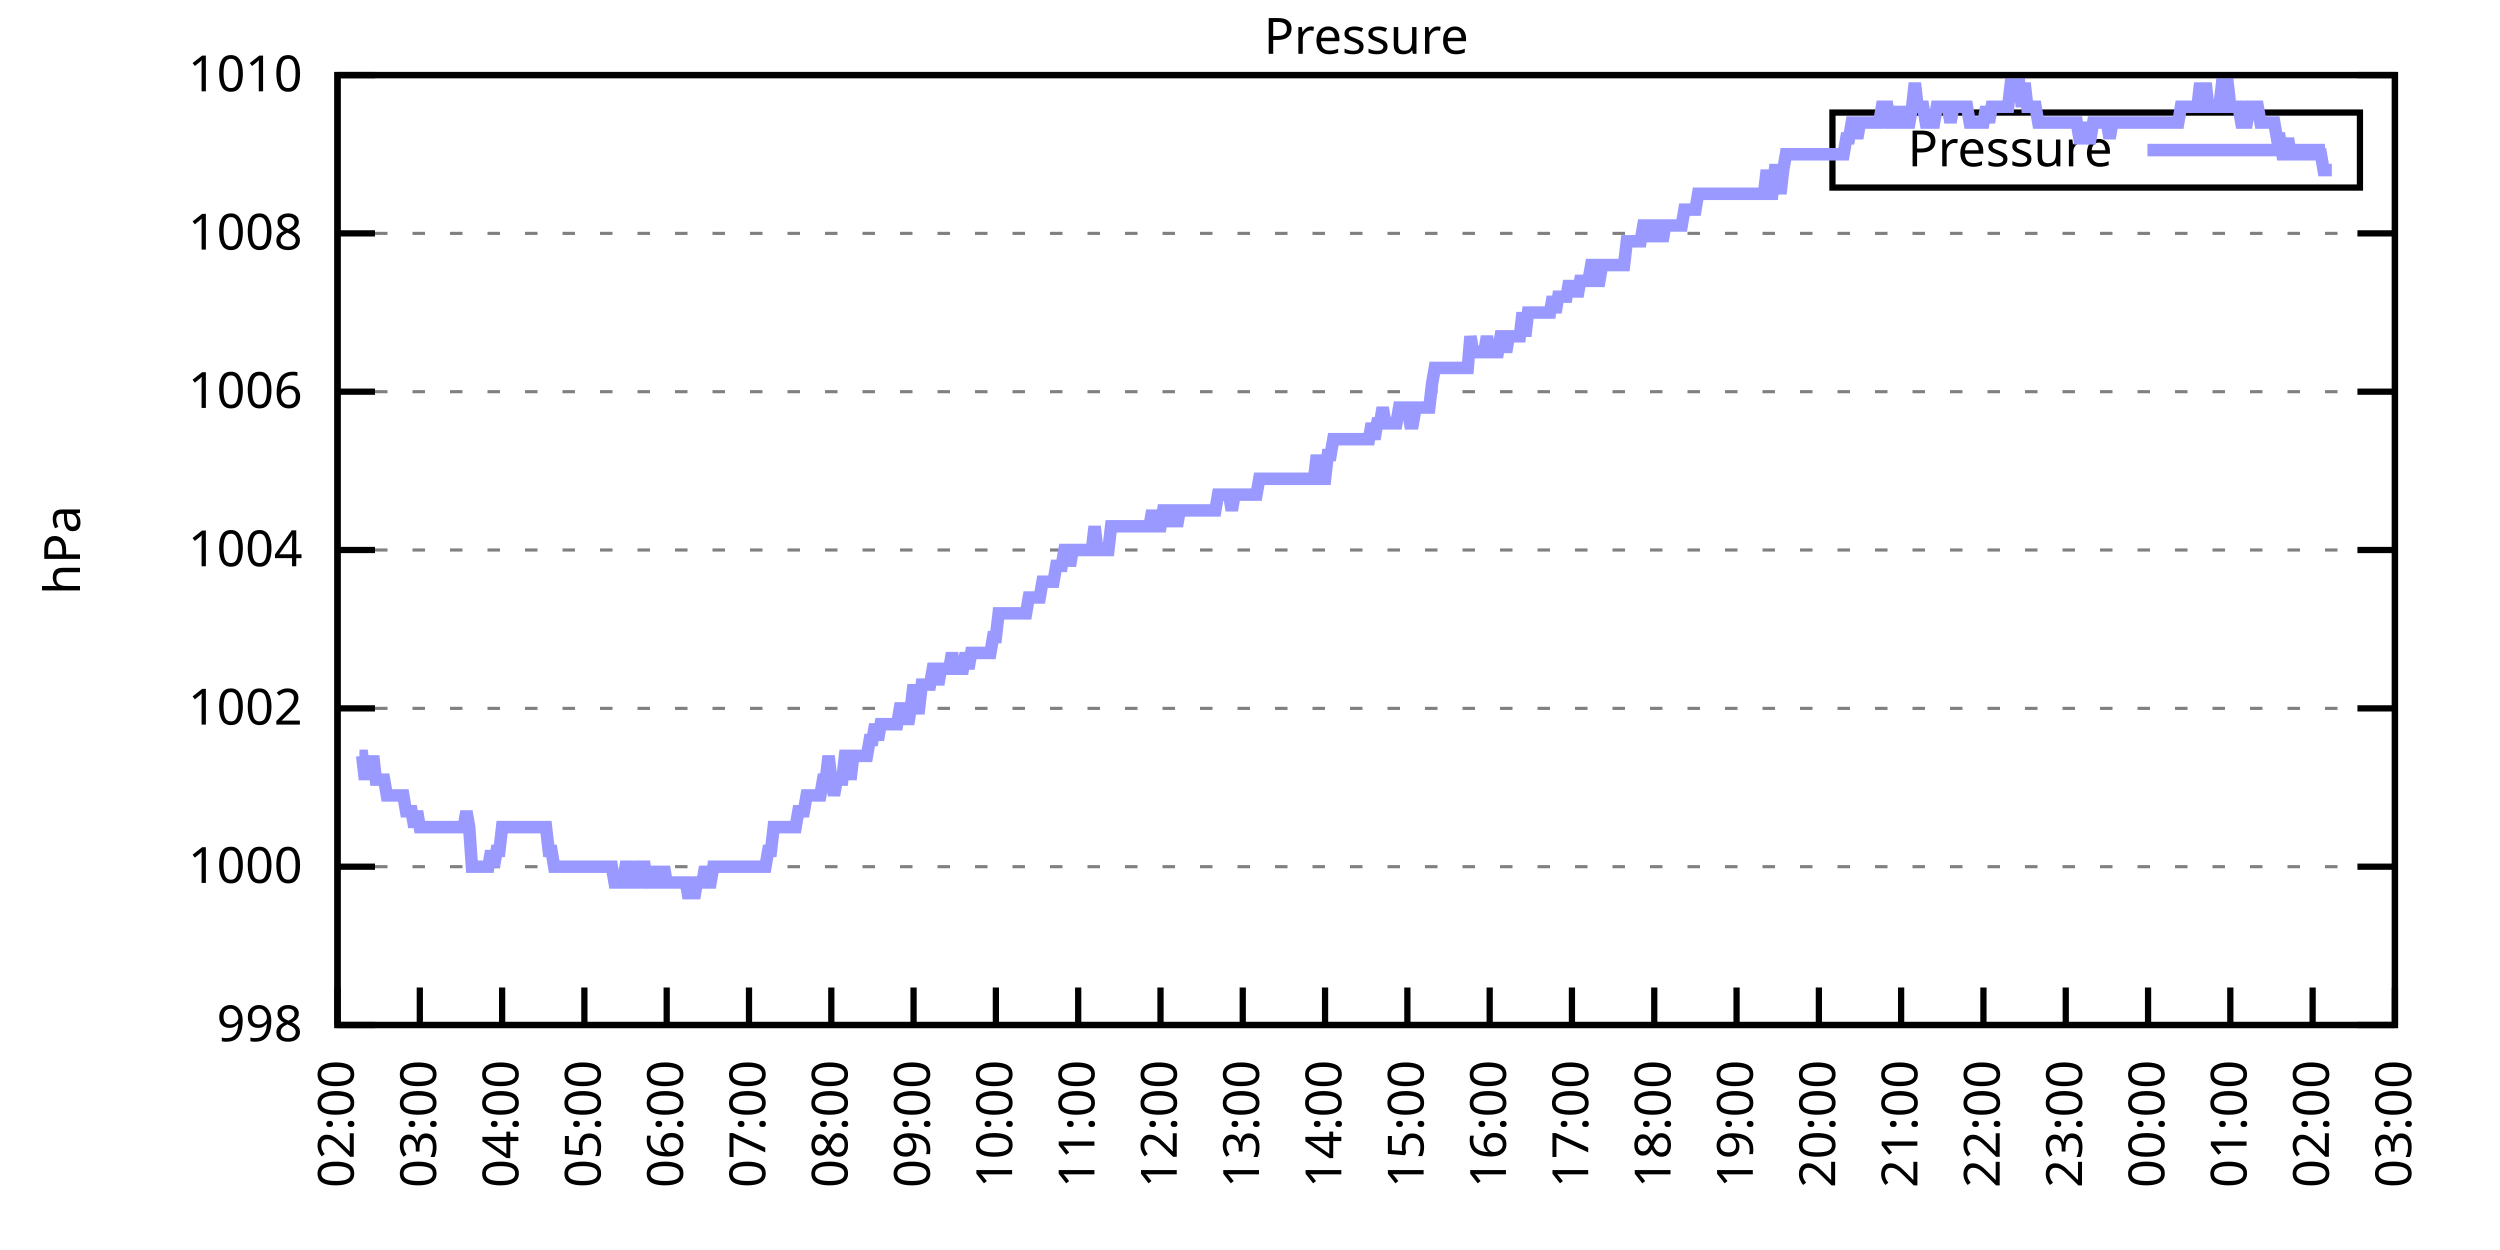
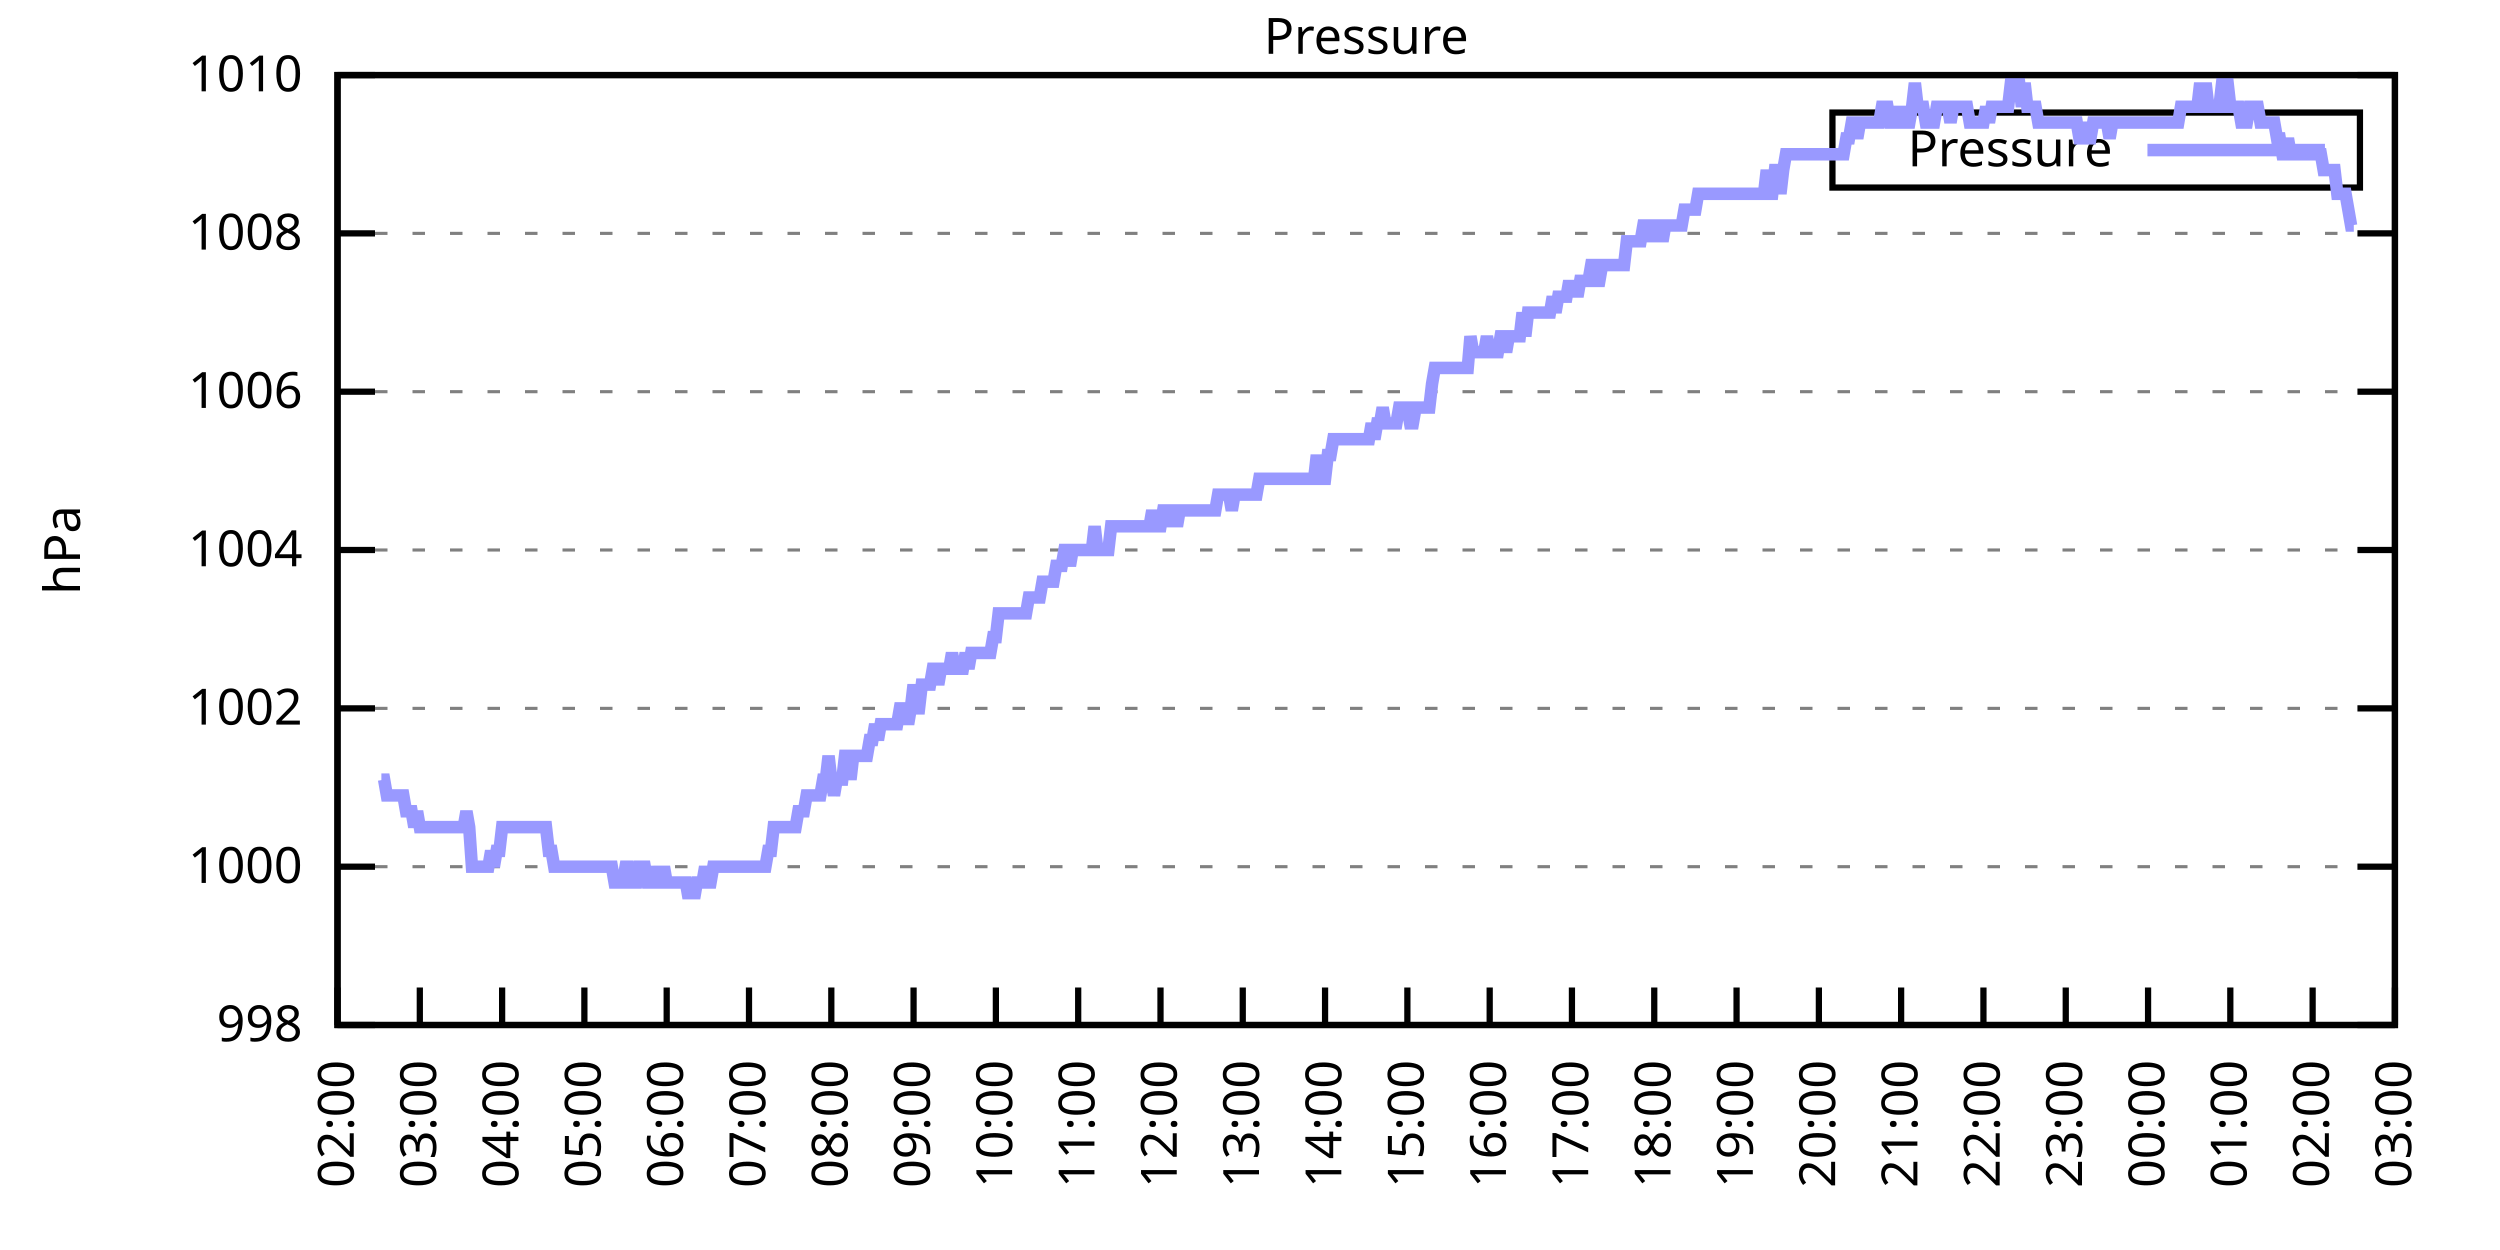
<svg xmlns="http://www.w3.org/2000/svg" xmlns:xlink="http://www.w3.org/1999/xlink" width="400" height="200" viewBox="0 0 400 200">
  <g id="gnuplot_canvas">
    <rect x="0" y="0" width="400" height="200" fill="none" />
    <defs>
      <circle id="gpDot" r="0.5" stroke-width="0.5" stroke="currentColor" />
      <path id="gpPt0" stroke-width="0.333" stroke="currentColor" d="M-1,0 h2 M0,-1 v2" />
      <path id="gpPt1" stroke-width="0.333" stroke="currentColor" d="M-1,-1 L1,1 M1,-1 L-1,1" />
      <path id="gpPt2" stroke-width="0.333" stroke="currentColor" d="M-1,0 L1,0 M0,-1 L0,1 M-1,-1 L1,1 M-1,1 L1,-1" />
      <rect id="gpPt3" stroke-width="0.333" stroke="currentColor" x="-1" y="-1" width="2" height="2" />
      <rect id="gpPt4" stroke-width="0.333" stroke="currentColor" fill="currentColor" x="-1" y="-1" width="2" height="2" />
      <circle id="gpPt5" stroke-width="0.333" stroke="currentColor" cx="0" cy="0" r="1" />
      <use xlink:href="#gpPt5" id="gpPt6" fill="currentColor" stroke="none" />
      <path id="gpPt7" stroke-width="0.333" stroke="currentColor" d="M0,-1.33 L-1.33,0.67 L1.33,0.67 z" />
      <use xlink:href="#gpPt7" id="gpPt8" fill="currentColor" stroke="none" />
      <use xlink:href="#gpPt7" id="gpPt9" stroke="currentColor" transform="rotate(180)" />
      <use xlink:href="#gpPt9" id="gpPt10" fill="currentColor" stroke="none" />
      <use xlink:href="#gpPt3" id="gpPt11" stroke="currentColor" transform="rotate(45)" />
      <use xlink:href="#gpPt11" id="gpPt12" fill="currentColor" stroke="none" />
      <path id="gpPt13" stroke-width="0.333" stroke="currentColor" d="M0,1.330 L1.265,0.411 L0.782,-1.067 L-0.782,-1.076 L-1.265,0.411 z" />
      <use xlink:href="#gpPt13" id="gpPt14" fill="currentColor" stroke="none" />
      <filter id="textbox" filterUnits="objectBoundingBox" x="0" y="0" height="1" width="1">
        <feFlood flood-color="white" flood-opacity="1" result="bgnd" />
        <feComposite in="SourceGraphic" in2="bgnd" operator="atop" />
      </filter>
      <filter id="greybox" filterUnits="objectBoundingBox" x="0" y="0" height="1" width="1">
        <feFlood flood-color="lightgrey" flood-opacity="1" result="grey" />
        <feComposite in="SourceGraphic" in2="grey" operator="atop" />
      </filter>
    </defs>
    <g fill="none" color="white" stroke="currentColor" stroke-width="1.00" stroke-linecap="butt" stroke-linejoin="miter">
</g>
    <g fill="none" color="black" stroke="currentColor" stroke-width="1.00" stroke-linecap="butt" stroke-linejoin="miter">
      <g stroke="none" shape-rendering="crispEdges">
        <polygon fill="rgb(255, 255, 255)" points="54.00,164.00 383.18,164.00 383.18,12.02 54.00,12.02 " />
      </g>
    </g>
    <g fill="none" color="black" stroke="currentColor" stroke-width="1.00" stroke-linecap="butt" stroke-linejoin="miter">
</g>
    <g fill="none" color="black" stroke="black" stroke-width="0.50" stroke-linecap="butt" stroke-linejoin="miter">
</g>
    <g fill="none" color="gray" stroke="currentColor" stroke-width="0.50" stroke-linecap="butt" stroke-linejoin="miter">
      <path stroke="gray" stroke-dasharray="2,4" class="gridline" d="M54.00,164.00 L383.19,164.00  " />
    </g>
    <g fill="none" color="gray" stroke="gray" stroke-width="1.00" stroke-linecap="butt" stroke-linejoin="miter">
</g>
    <g fill="none" color="black" stroke="currentColor" stroke-width="1.00" stroke-linecap="butt" stroke-linejoin="miter">
      <path stroke="black" d="M54.00,164.00 L60.00,164.00 M383.19,164.00 L377.19,164.00  " />
      <g transform="translate(48.40,166.60)" stroke="none" fill="black" font-family="Sans" font-size="8.00" text-anchor="end">
        <text>
          <tspan font-family="Sans"> 998</tspan>
        </text>
      </g>
    </g>
    <g fill="none" color="black" stroke="currentColor" stroke-width="1.00" stroke-linecap="butt" stroke-linejoin="miter">
</g>
    <g fill="none" color="black" stroke="black" stroke-width="0.50" stroke-linecap="butt" stroke-linejoin="miter">
</g>
    <g fill="none" color="gray" stroke="currentColor" stroke-width="0.50" stroke-linecap="butt" stroke-linejoin="miter">
      <path stroke="gray" stroke-dasharray="2,4" class="gridline" d="M54.00,138.67 L383.19,138.67  " />
    </g>
    <g fill="none" color="gray" stroke="gray" stroke-width="1.00" stroke-linecap="butt" stroke-linejoin="miter">
</g>
    <g fill="none" color="black" stroke="currentColor" stroke-width="1.00" stroke-linecap="butt" stroke-linejoin="miter">
      <path stroke="black" d="M54.00,138.67 L60.00,138.67 M383.19,138.67 L377.19,138.67  " />
      <g transform="translate(48.40,141.27)" stroke="none" fill="black" font-family="Sans" font-size="8.00" text-anchor="end">
        <text>
          <tspan font-family="Sans"> 1000</tspan>
        </text>
      </g>
    </g>
    <g fill="none" color="black" stroke="currentColor" stroke-width="1.00" stroke-linecap="butt" stroke-linejoin="miter">
</g>
    <g fill="none" color="black" stroke="black" stroke-width="0.50" stroke-linecap="butt" stroke-linejoin="miter">
</g>
    <g fill="none" color="gray" stroke="currentColor" stroke-width="0.50" stroke-linecap="butt" stroke-linejoin="miter">
      <path stroke="gray" stroke-dasharray="2,4" class="gridline" d="M54.00,113.34 L383.19,113.34  " />
    </g>
    <g fill="none" color="gray" stroke="gray" stroke-width="1.00" stroke-linecap="butt" stroke-linejoin="miter">
</g>
    <g fill="none" color="black" stroke="currentColor" stroke-width="1.00" stroke-linecap="butt" stroke-linejoin="miter">
      <path stroke="black" d="M54.00,113.34 L60.00,113.34 M383.19,113.34 L377.19,113.34  " />
      <g transform="translate(48.40,115.94)" stroke="none" fill="black" font-family="Sans" font-size="8.00" text-anchor="end">
        <text>
          <tspan font-family="Sans"> 1002</tspan>
        </text>
      </g>
    </g>
    <g fill="none" color="black" stroke="currentColor" stroke-width="1.00" stroke-linecap="butt" stroke-linejoin="miter">
</g>
    <g fill="none" color="black" stroke="black" stroke-width="0.50" stroke-linecap="butt" stroke-linejoin="miter">
</g>
    <g fill="none" color="gray" stroke="currentColor" stroke-width="0.50" stroke-linecap="butt" stroke-linejoin="miter">
      <path stroke="gray" stroke-dasharray="2,4" class="gridline" d="M54.00,88.00 L383.19,88.00  " />
    </g>
    <g fill="none" color="gray" stroke="gray" stroke-width="1.00" stroke-linecap="butt" stroke-linejoin="miter">
</g>
    <g fill="none" color="black" stroke="currentColor" stroke-width="1.00" stroke-linecap="butt" stroke-linejoin="miter">
      <path stroke="black" d="M54.00,88.00 L60.00,88.00 M383.19,88.00 L377.19,88.00  " />
      <g transform="translate(48.40,90.60)" stroke="none" fill="black" font-family="Sans" font-size="8.00" text-anchor="end">
        <text>
          <tspan font-family="Sans"> 1004</tspan>
        </text>
      </g>
    </g>
    <g fill="none" color="black" stroke="currentColor" stroke-width="1.00" stroke-linecap="butt" stroke-linejoin="miter">
</g>
    <g fill="none" color="black" stroke="black" stroke-width="0.50" stroke-linecap="butt" stroke-linejoin="miter">
</g>
    <g fill="none" color="gray" stroke="currentColor" stroke-width="0.50" stroke-linecap="butt" stroke-linejoin="miter">
      <path stroke="gray" stroke-dasharray="2,4" class="gridline" d="M54.00,62.67 L383.19,62.67  " />
    </g>
    <g fill="none" color="gray" stroke="gray" stroke-width="1.00" stroke-linecap="butt" stroke-linejoin="miter">
</g>
    <g fill="none" color="black" stroke="currentColor" stroke-width="1.00" stroke-linecap="butt" stroke-linejoin="miter">
      <path stroke="black" d="M54.00,62.67 L60.00,62.67 M383.19,62.67 L377.19,62.67  " />
      <g transform="translate(48.40,65.27)" stroke="none" fill="black" font-family="Sans" font-size="8.00" text-anchor="end">
        <text>
          <tspan font-family="Sans"> 1006</tspan>
        </text>
      </g>
    </g>
    <g fill="none" color="black" stroke="currentColor" stroke-width="1.00" stroke-linecap="butt" stroke-linejoin="miter">
</g>
    <g fill="none" color="black" stroke="black" stroke-width="0.50" stroke-linecap="butt" stroke-linejoin="miter">
</g>
    <g fill="none" color="gray" stroke="currentColor" stroke-width="0.50" stroke-linecap="butt" stroke-linejoin="miter">
      <path stroke="gray" stroke-dasharray="2,4" class="gridline" d="M54.00,37.34 L383.19,37.34  " />
    </g>
    <g fill="none" color="gray" stroke="gray" stroke-width="1.00" stroke-linecap="butt" stroke-linejoin="miter">
</g>
    <g fill="none" color="black" stroke="currentColor" stroke-width="1.00" stroke-linecap="butt" stroke-linejoin="miter">
      <path stroke="black" d="M54.00,37.34 L60.00,37.34 M383.19,37.34 L377.19,37.34  " />
      <g transform="translate(48.40,39.94)" stroke="none" fill="black" font-family="Sans" font-size="8.00" text-anchor="end">
        <text>
          <tspan font-family="Sans"> 1008</tspan>
        </text>
      </g>
    </g>
    <g fill="none" color="black" stroke="currentColor" stroke-width="1.00" stroke-linecap="butt" stroke-linejoin="miter">
</g>
    <g fill="none" color="black" stroke="black" stroke-width="0.50" stroke-linecap="butt" stroke-linejoin="miter">
</g>
    <g fill="none" color="gray" stroke="currentColor" stroke-width="0.50" stroke-linecap="butt" stroke-linejoin="miter">
      <path stroke="gray" stroke-dasharray="2,4" class="gridline" d="M54.00,12.01 L383.19,12.01  " />
    </g>
    <g fill="none" color="gray" stroke="gray" stroke-width="1.00" stroke-linecap="butt" stroke-linejoin="miter">
</g>
    <g fill="none" color="black" stroke="currentColor" stroke-width="1.00" stroke-linecap="butt" stroke-linejoin="miter">
      <path stroke="black" d="M54.00,12.01 L60.00,12.01 M383.19,12.01 L377.19,12.01  " />
      <g transform="translate(48.40,14.61)" stroke="none" fill="black" font-family="Sans" font-size="8.00" text-anchor="end">
        <text>
          <tspan font-family="Sans"> 1010</tspan>
        </text>
      </g>
    </g>
    <g fill="none" color="black" stroke="currentColor" stroke-width="1.00" stroke-linecap="butt" stroke-linejoin="miter">
      <path stroke="black" d="M54.00,164.00 L54.00,158.00  " />
      <g transform="translate(56.60,169.60) rotate(270.00)" stroke="none" fill="black" font-family="Sans" font-size="8.00" text-anchor="end">
        <text>
          <tspan font-family="Sans">02:00</tspan>
        </text>
      </g>
    </g>
    <g fill="none" color="black" stroke="currentColor" stroke-width="1.00" stroke-linecap="butt" stroke-linejoin="miter">
      <path stroke="black" d="M67.17,164.00 L67.17,158.00  " />
      <g transform="translate(69.77,169.60) rotate(270.00)" stroke="none" fill="black" font-family="Sans" font-size="8.00" text-anchor="end">
        <text>
          <tspan font-family="Sans">03:00</tspan>
        </text>
      </g>
    </g>
    <g fill="none" color="black" stroke="currentColor" stroke-width="1.00" stroke-linecap="butt" stroke-linejoin="miter">
      <path stroke="black" d="M80.34,164.00 L80.34,158.00  " />
      <g transform="translate(82.94,169.60) rotate(270.00)" stroke="none" fill="black" font-family="Sans" font-size="8.00" text-anchor="end">
        <text>
          <tspan font-family="Sans">04:00</tspan>
        </text>
      </g>
    </g>
    <g fill="none" color="black" stroke="currentColor" stroke-width="1.00" stroke-linecap="butt" stroke-linejoin="miter">
      <path stroke="black" d="M93.50,164.00 L93.50,158.00  " />
      <g transform="translate(96.10,169.60) rotate(270.00)" stroke="none" fill="black" font-family="Sans" font-size="8.00" text-anchor="end">
        <text>
          <tspan font-family="Sans">05:00</tspan>
        </text>
      </g>
    </g>
    <g fill="none" color="black" stroke="currentColor" stroke-width="1.00" stroke-linecap="butt" stroke-linejoin="miter">
      <path stroke="black" d="M106.67,164.00 L106.67,158.00  " />
      <g transform="translate(109.27,169.60) rotate(270.00)" stroke="none" fill="black" font-family="Sans" font-size="8.00" text-anchor="end">
        <text>
          <tspan font-family="Sans">06:00</tspan>
        </text>
      </g>
    </g>
    <g fill="none" color="black" stroke="currentColor" stroke-width="1.00" stroke-linecap="butt" stroke-linejoin="miter">
      <path stroke="black" d="M119.84,164.00 L119.84,158.00  " />
      <g transform="translate(122.44,169.60) rotate(270.00)" stroke="none" fill="black" font-family="Sans" font-size="8.00" text-anchor="end">
        <text>
          <tspan font-family="Sans">07:00</tspan>
        </text>
      </g>
    </g>
    <g fill="none" color="black" stroke="currentColor" stroke-width="1.00" stroke-linecap="butt" stroke-linejoin="miter">
      <path stroke="black" d="M133.01,164.00 L133.01,158.00  " />
      <g transform="translate(135.61,169.60) rotate(270.00)" stroke="none" fill="black" font-family="Sans" font-size="8.00" text-anchor="end">
        <text>
          <tspan font-family="Sans">08:00</tspan>
        </text>
      </g>
    </g>
    <g fill="none" color="black" stroke="currentColor" stroke-width="1.00" stroke-linecap="butt" stroke-linejoin="miter">
      <path stroke="black" d="M146.17,164.00 L146.17,158.00  " />
      <g transform="translate(148.77,169.60) rotate(270.00)" stroke="none" fill="black" font-family="Sans" font-size="8.00" text-anchor="end">
        <text>
          <tspan font-family="Sans">09:00</tspan>
        </text>
      </g>
    </g>
    <g fill="none" color="black" stroke="currentColor" stroke-width="1.00" stroke-linecap="butt" stroke-linejoin="miter">
      <path stroke="black" d="M159.34,164.00 L159.34,158.00  " />
      <g transform="translate(161.94,169.60) rotate(270.00)" stroke="none" fill="black" font-family="Sans" font-size="8.00" text-anchor="end">
        <text>
          <tspan font-family="Sans">10:00</tspan>
        </text>
      </g>
    </g>
    <g fill="none" color="black" stroke="currentColor" stroke-width="1.00" stroke-linecap="butt" stroke-linejoin="miter">
      <path stroke="black" d="M172.51,164.00 L172.51,158.00  " />
      <g transform="translate(175.11,169.60) rotate(270.00)" stroke="none" fill="black" font-family="Sans" font-size="8.00" text-anchor="end">
        <text>
          <tspan font-family="Sans">11:00</tspan>
        </text>
      </g>
    </g>
    <g fill="none" color="black" stroke="currentColor" stroke-width="1.00" stroke-linecap="butt" stroke-linejoin="miter">
      <path stroke="black" d="M185.68,164.00 L185.68,158.00  " />
      <g transform="translate(188.28,169.60) rotate(270.00)" stroke="none" fill="black" font-family="Sans" font-size="8.00" text-anchor="end">
        <text>
          <tspan font-family="Sans">12:00</tspan>
        </text>
      </g>
    </g>
    <g fill="none" color="black" stroke="currentColor" stroke-width="1.00" stroke-linecap="butt" stroke-linejoin="miter">
      <path stroke="black" d="M198.84,164.00 L198.84,158.00  " />
      <g transform="translate(201.44,169.60) rotate(270.00)" stroke="none" fill="black" font-family="Sans" font-size="8.00" text-anchor="end">
        <text>
          <tspan font-family="Sans">13:00</tspan>
        </text>
      </g>
    </g>
    <g fill="none" color="black" stroke="currentColor" stroke-width="1.00" stroke-linecap="butt" stroke-linejoin="miter">
      <path stroke="black" d="M212.01,164.00 L212.01,158.00  " />
      <g transform="translate(214.61,169.60) rotate(270.00)" stroke="none" fill="black" font-family="Sans" font-size="8.00" text-anchor="end">
        <text>
          <tspan font-family="Sans">14:00</tspan>
        </text>
      </g>
    </g>
    <g fill="none" color="black" stroke="currentColor" stroke-width="1.00" stroke-linecap="butt" stroke-linejoin="miter">
      <path stroke="black" d="M225.18,164.00 L225.18,158.00  " />
      <g transform="translate(227.78,169.60) rotate(270.00)" stroke="none" fill="black" font-family="Sans" font-size="8.00" text-anchor="end">
        <text>
          <tspan font-family="Sans">15:00</tspan>
        </text>
      </g>
    </g>
    <g fill="none" color="black" stroke="currentColor" stroke-width="1.00" stroke-linecap="butt" stroke-linejoin="miter">
      <path stroke="black" d="M238.35,164.00 L238.35,158.00  " />
      <g transform="translate(240.95,169.60) rotate(270.00)" stroke="none" fill="black" font-family="Sans" font-size="8.00" text-anchor="end">
        <text>
          <tspan font-family="Sans">16:00</tspan>
        </text>
      </g>
    </g>
    <g fill="none" color="black" stroke="currentColor" stroke-width="1.00" stroke-linecap="butt" stroke-linejoin="miter">
      <path stroke="black" d="M251.51,164.00 L251.51,158.00  " />
      <g transform="translate(254.11,169.60) rotate(270.00)" stroke="none" fill="black" font-family="Sans" font-size="8.00" text-anchor="end">
        <text>
          <tspan font-family="Sans">17:00</tspan>
        </text>
      </g>
    </g>
    <g fill="none" color="black" stroke="currentColor" stroke-width="1.00" stroke-linecap="butt" stroke-linejoin="miter">
      <path stroke="black" d="M264.68,164.00 L264.68,158.00  " />
      <g transform="translate(267.28,169.60) rotate(270.00)" stroke="none" fill="black" font-family="Sans" font-size="8.00" text-anchor="end">
        <text>
          <tspan font-family="Sans">18:00</tspan>
        </text>
      </g>
    </g>
    <g fill="none" color="black" stroke="currentColor" stroke-width="1.00" stroke-linecap="butt" stroke-linejoin="miter">
      <path stroke="black" d="M277.85,164.00 L277.85,158.00  " />
      <g transform="translate(280.45,169.60) rotate(270.00)" stroke="none" fill="black" font-family="Sans" font-size="8.00" text-anchor="end">
        <text>
          <tspan font-family="Sans">19:00</tspan>
        </text>
      </g>
    </g>
    <g fill="none" color="black" stroke="currentColor" stroke-width="1.00" stroke-linecap="butt" stroke-linejoin="miter">
      <path stroke="black" d="M291.02,164.00 L291.02,158.00  " />
      <g transform="translate(293.62,169.60) rotate(270.00)" stroke="none" fill="black" font-family="Sans" font-size="8.00" text-anchor="end">
        <text>
          <tspan font-family="Sans">20:00</tspan>
        </text>
      </g>
    </g>
    <g fill="none" color="black" stroke="currentColor" stroke-width="1.00" stroke-linecap="butt" stroke-linejoin="miter">
      <path stroke="black" d="M304.18,164.00 L304.18,158.00  " />
      <g transform="translate(306.78,169.60) rotate(270.00)" stroke="none" fill="black" font-family="Sans" font-size="8.00" text-anchor="end">
        <text>
          <tspan font-family="Sans">21:00</tspan>
        </text>
      </g>
    </g>
    <g fill="none" color="black" stroke="currentColor" stroke-width="1.00" stroke-linecap="butt" stroke-linejoin="miter">
      <path stroke="black" d="M317.35,164.00 L317.35,158.00  " />
      <g transform="translate(319.95,169.60) rotate(270.00)" stroke="none" fill="black" font-family="Sans" font-size="8.00" text-anchor="end">
        <text>
          <tspan font-family="Sans">22:00</tspan>
        </text>
      </g>
    </g>
    <g fill="none" color="black" stroke="currentColor" stroke-width="1.00" stroke-linecap="butt" stroke-linejoin="miter">
      <path stroke="black" d="M330.52,164.00 L330.52,158.00  " />
      <g transform="translate(333.12,169.60) rotate(270.00)" stroke="none" fill="black" font-family="Sans" font-size="8.00" text-anchor="end">
        <text>
          <tspan font-family="Sans">23:00</tspan>
        </text>
      </g>
    </g>
    <g fill="none" color="black" stroke="currentColor" stroke-width="1.00" stroke-linecap="butt" stroke-linejoin="miter">
      <path stroke="black" d="M343.69,164.00 L343.69,158.00  " />
      <g transform="translate(346.29,169.60) rotate(270.00)" stroke="none" fill="black" font-family="Sans" font-size="8.00" text-anchor="end">
        <text>
          <tspan font-family="Sans">00:00</tspan>
        </text>
      </g>
    </g>
    <g fill="none" color="black" stroke="currentColor" stroke-width="1.00" stroke-linecap="butt" stroke-linejoin="miter">
      <path stroke="black" d="M356.85,164.00 L356.85,158.00  " />
      <g transform="translate(359.45,169.60) rotate(270.00)" stroke="none" fill="black" font-family="Sans" font-size="8.00" text-anchor="end">
        <text>
          <tspan font-family="Sans">01:00</tspan>
        </text>
      </g>
    </g>
    <g fill="none" color="black" stroke="currentColor" stroke-width="1.00" stroke-linecap="butt" stroke-linejoin="miter">
      <path stroke="black" d="M370.02,164.00 L370.02,158.00  " />
      <g transform="translate(372.62,169.60) rotate(270.00)" stroke="none" fill="black" font-family="Sans" font-size="8.00" text-anchor="end">
        <text>
          <tspan font-family="Sans">02:00</tspan>
        </text>
      </g>
    </g>
    <g fill="none" color="black" stroke="currentColor" stroke-width="1.00" stroke-linecap="butt" stroke-linejoin="miter">
      <path stroke="black" d="M383.19,164.00 L383.19,158.00  " />
      <g transform="translate(385.79,169.60) rotate(270.00)" stroke="none" fill="black" font-family="Sans" font-size="8.00" text-anchor="end">
        <text>
          <tspan font-family="Sans">03:00</tspan>
        </text>
      </g>
    </g>
    <g fill="none" color="black" stroke="currentColor" stroke-width="1.00" stroke-linecap="butt" stroke-linejoin="miter">
</g>
    <g fill="none" color="black" stroke="currentColor" stroke-width="1.00" stroke-linecap="butt" stroke-linejoin="miter">
      <path stroke="black" d="M54.00,12.01 L54.00,164.00 L383.19,164.00 L383.19,12.01 L54.00,12.01 Z  " />
    </g>
    <g fill="none" color="black" stroke="currentColor" stroke-width="1.00" stroke-linecap="butt" stroke-linejoin="miter">
</g>
    <g fill="none" color="black" stroke="currentColor" stroke-width="1.00" stroke-linecap="butt" stroke-linejoin="miter">
      <path stroke="black" d="M293.19,30.01 L293.19,18.01 L377.59,18.01 L377.59,30.01 L293.19,30.01 Z  " />
    </g>
    <g id="Pressure_plot_1">
      <g fill="none" color="white" stroke="black" stroke-width="2.00" stroke-linecap="butt" stroke-linejoin="miter">
</g>
      <g fill="none" color="black" stroke="currentColor" stroke-width="2.00" stroke-linecap="butt" stroke-linejoin="miter">
        <g transform="translate(337.99,26.61)" stroke="none" fill="black" font-family="Sans" font-size="8.00" text-anchor="end">
          <text>
            <tspan font-family="Sans">Pressure</tspan>
          </text>
        </g>
      </g>
      <g fill="none" color="black" stroke="currentColor" stroke-width="2.00" stroke-linecap="butt" stroke-linejoin="miter">
-         <path stroke="rgb(153, 153, 255)" d="M343.59,24.01 L371.99,24.01 M57.51,120.94 L57.95,120.94 L58.39,124.74 L58.83,120.94 L59.27,124.74 L59.71,120.94   L60.14,124.74 L60.58,124.74 L61.02,124.74 L61.46,124.74 L61.90,127.27 L62.34,127.27 L62.78,127.27 L63.22,127.27   L63.66,127.27 L64.10,127.27 L64.53,127.27 L64.97,129.80 L65.41,129.80 L65.85,129.80 L66.29,132.34 L66.73,129.80   L67.17,132.34 L67.61,132.34 L68.05,132.34 L68.48,132.34 L68.92,132.34 L69.36,132.34 L69.80,132.34 L70.24,132.34   L70.68,132.34 L71.12,132.34 L71.56,132.34 L72.00,132.34 L72.43,132.34 L72.87,132.34 L73.31,132.34 L73.75,132.34   L74.19,132.34 L74.63,129.80 L75.07,132.34 L75.51,138.67 L75.95,138.67 L76.38,138.67 L76.82,138.67 L77.26,138.67   L77.70,138.67 L78.14,138.67 L78.58,136.14 L79.02,138.67 L79.46,136.14 L79.90,136.14 L80.34,132.34 L80.77,132.34   L81.21,132.34 L81.65,132.34 L82.09,132.34 L82.53,132.34 L82.97,132.34 L83.41,132.34 L83.85,132.34 L84.29,132.34   L84.72,132.34 L85.16,132.34 L85.60,132.34 L86.04,132.34 L86.48,132.34 L86.92,132.34 L87.36,132.34 L87.80,136.14   L88.24,136.14 L88.67,138.67 L89.11,138.67 L89.55,138.67 L89.99,138.67 L90.43,138.67 L90.87,138.67 L91.31,138.67   L91.75,138.67 L92.19,138.67 L92.62,138.67 L93.06,138.67 L93.50,138.67 L93.94,138.67 L94.38,138.67 L94.82,138.67   L95.26,138.67 L95.70,138.67 L96.14,138.67 L96.58,138.67 L97.01,138.67 L97.45,138.67 L97.89,138.67 L98.33,141.20   L98.77,141.20 L99.21,141.20 L99.65,141.20 L100.09,138.67 L100.53,138.67 L100.96,141.20 L101.40,141.20 L101.84,141.20   L102.28,138.67 L102.72,138.67 L103.16,138.67 L103.60,141.20 L104.04,141.20 L104.48,141.20 L104.91,138.67 L105.35,141.20   L105.79,141.20 L106.23,138.67 L106.67,141.20 L107.11,141.20 L107.55,141.20 L107.99,141.20 L108.43,141.20 L108.87,141.20   L109.30,141.20 L109.74,141.20 L110.18,143.73 L110.62,141.20 L111.06,143.73 L111.50,141.20 L111.94,141.20 L112.38,141.20   L112.82,138.67 L113.25,141.20 L113.69,141.20 L114.13,138.67 L114.57,138.67 L115.01,138.67 L115.45,138.67 L115.89,138.67   L116.33,138.67 L116.77,138.67 L117.20,138.67 L117.64,138.67 L118.08,138.67 L118.52,138.67 L118.96,138.67 L119.40,138.67   L119.84,138.67 L120.28,138.67 L120.72,138.67 L121.15,138.67 L121.59,138.67 L122.03,138.67 L122.47,138.67 L122.91,136.14   L123.35,136.14 L123.79,132.34 L124.23,132.34 L124.67,132.34 L125.11,132.34 L125.54,132.34 L125.98,132.34 L126.42,132.34   L126.86,132.34 L127.30,132.34 L127.74,129.80 L128.18,129.80 L128.62,129.80 L129.06,127.27 L129.49,127.27 L129.93,127.27   L130.37,127.27 L130.81,127.27 L131.25,127.27 L131.69,124.74 L132.13,124.74 L132.57,120.94 L133.01,124.74 L133.44,127.27   L133.88,124.74 L134.32,124.74 L134.76,124.74 L135.20,120.94 L135.64,120.94 L136.08,124.74 L136.52,120.94 L136.96,120.94   L137.39,120.94 L137.83,120.94 L138.27,120.94 L138.71,120.94 L139.15,118.40 L139.59,118.40 L140.03,115.87 L140.47,118.40   L140.91,115.87 L141.35,115.87 L141.78,115.87 L142.22,115.87 L142.66,115.87 L143.10,115.87 L143.54,115.87 L143.98,113.34   L144.42,113.34 L144.86,113.34 L145.30,115.87 L145.73,113.34 L146.17,109.54 L146.61,113.34 L147.05,113.34 L147.49,109.54   L147.93,109.54 L148.37,109.54 L148.81,109.54 L149.25,107.00 L149.68,107.00 L150.12,109.54 L150.56,107.00 L151.00,107.00   L151.44,107.00 L151.88,107.00 L152.32,104.47 L152.76,107.00 L153.20,107.00 L153.63,107.00 L154.07,107.00 L154.51,104.47   L154.95,107.00 L155.39,104.47 L155.83,104.47 L156.27,104.47 L156.71,104.47 L157.15,104.47 L157.59,104.47 L158.02,104.47   L158.46,104.47 L158.90,101.94 L159.34,101.94 L159.78,98.14 L160.22,98.14 L160.66,98.14 L161.10,98.14 L161.54,98.14   L161.97,98.14 L162.41,98.14 L162.85,98.14 L163.29,98.14 L163.73,98.14 L164.17,98.14 L164.61,95.60 L165.05,95.60   L165.49,95.60 L165.92,95.60 L166.36,95.60 L166.80,93.07 L167.24,93.07 L167.68,93.07 L168.12,93.07 L168.56,93.07   L169.00,90.54 L169.44,90.54 L169.87,90.54 L170.31,88.00 L170.75,88.00 L171.19,90.54 L171.63,88.00 L172.07,88.00   L172.51,88.00 L172.95,88.00 L173.39,88.00 L173.83,88.00 L174.26,88.00 L174.70,88.00 L175.14,84.21 L175.58,88.00   L176.02,88.00 L176.46,88.00 L176.90,88.00 L177.34,88.00 L177.78,84.21 L178.21,84.21 L178.65,84.21 L179.09,84.21   L179.53,84.21 L179.97,84.21 L180.41,84.21 L180.85,84.21 L181.29,84.21 L181.73,84.21 L182.16,84.21 L182.60,84.21   L183.04,84.21 L183.48,84.21 L183.92,84.21 L184.36,81.67 L184.80,84.21 L185.24,84.21 L185.68,84.21 L186.11,81.67   L186.55,81.67 L186.99,84.21 L187.43,81.67 L187.87,81.67 L188.31,84.21 L188.75,81.67 L189.19,81.67 L189.63,81.67   L190.07,81.67 L190.50,81.67 L190.94,81.67 L191.38,81.67 L191.82,81.67 L192.26,81.67 L192.70,81.67 L193.14,81.67   L193.58,81.67 L194.02,81.67 L194.45,81.67 L194.89,79.14 L195.33,79.14 L195.77,79.14 L196.21,79.14 L196.65,79.14   L197.09,81.67 L197.53,79.14 L197.97,79.14 L198.40,79.14 L198.84,79.14 L199.28,79.14 L199.72,79.14 L200.16,79.14   L200.60,79.14 L201.04,79.14 L201.48,76.61 L201.92,76.61 L202.35,76.61 L202.79,76.61 L203.23,76.61 L203.67,76.61   L204.11,76.61 L204.55,76.61 L204.99,76.61 L205.43,76.61 L205.87,76.61 L206.31,76.61 L206.74,76.61 L207.18,76.61   L207.62,76.61 L208.06,76.61 L208.50,76.61 L208.94,76.61 L209.38,76.61 L209.82,76.61 L210.26,76.61 L210.69,72.81   L211.13,76.61 L211.57,76.61 L212.01,76.61 L212.45,72.81 L212.89,72.81 L213.33,70.27 L213.77,70.27 L214.21,70.27   L214.64,70.27 L215.08,70.27 L215.52,70.27 L215.96,70.27 L216.40,70.27 L216.84,70.27 L217.28,70.27 L217.72,70.27   L218.16,70.27 L218.60,70.27 L219.03,70.27 L219.47,67.74 L219.91,70.27 L220.35,67.74 L220.79,67.74 L221.23,65.21   L221.67,67.74 L222.11,67.74 L222.55,67.74 L222.98,67.74 L223.42,67.74 L223.86,65.21 L224.30,65.21 L224.74,65.21   L225.18,65.21 L225.62,67.74 L226.06,67.74 L226.50,65.21 L226.93,65.21 L227.37,65.21 L227.81,65.21 L228.25,65.21   L228.69,65.21 L229.13,61.41 L229.57,58.87 L230.01,58.87 L230.45,58.87 L230.88,58.87 L231.32,58.87 L231.76,58.87   L232.20,58.87 L232.64,58.87 L233.08,58.87 L233.52,58.87 L233.96,58.87 L234.40,58.87 L234.84,58.87 L235.27,53.81   L235.71,56.34 L236.15,56.34 L236.59,56.34 L237.03,56.34 L237.47,56.34 L237.91,53.81 L238.35,56.34 L238.79,56.34   L239.22,56.34 L239.66,56.34 L240.10,53.81 L240.54,53.81 L240.98,56.34 L241.42,53.81 L241.86,53.81 L242.30,53.81   L242.74,53.81 L243.17,53.81 L243.61,50.01 L244.05,53.81 L244.49,50.01 L244.93,50.01 L245.37,50.01 L245.81,50.01   L246.25,50.01 L246.69,50.01 L247.12,50.01 L247.56,50.01 L248.00,50.01 L248.44,47.47 L248.88,50.01 L249.32,47.47   L249.76,47.47 L250.20,47.47 L250.64,47.47 L251.08,44.94 L251.51,47.47 L251.95,44.94 L252.39,47.47 L252.83,44.94   L253.27,44.94 L253.71,44.94 L254.15,44.94 L254.59,42.41 L255.03,42.41 L255.46,44.94 L255.90,44.94 L256.34,42.41   L256.78,42.41 L257.22,42.41 L257.66,42.41 L258.10,42.41 L258.54,42.41 L258.98,42.41 L259.41,42.41 L259.85,42.41   L260.29,38.61 L260.73,38.61 L261.17,38.61 L261.61,38.61 L262.05,38.61 L262.49,38.61 L262.93,36.08 L263.36,36.08   L263.80,36.08 L264.24,38.61 L264.68,36.08 L265.12,36.08 L265.56,36.08 L266.00,38.61 L266.44,36.08 L266.88,36.08   L267.32,36.08 L267.75,36.08 L268.19,36.08 L268.63,36.08 L269.07,36.08 L269.51,33.54 L269.95,33.54 L270.39,33.54   L270.83,33.54 L271.27,33.54 L271.70,31.01 L272.14,31.01 L272.58,31.01 L273.02,31.01 L273.46,31.01 L273.90,31.01   L274.34,31.01 L274.78,31.01 L275.22,31.01 L275.65,31.01 L276.09,31.01 L276.53,31.01 L276.97,31.01 L277.41,31.01   L277.85,31.01 L278.29,31.01 L278.73,31.01 L279.17,31.01 L279.60,31.01 L280.04,31.01 L280.48,31.01 L280.92,31.01   L281.36,31.01 L281.80,31.01 L282.24,31.01 L282.68,27.21 L283.12,31.01 L283.56,31.01 L283.99,27.21 L284.43,27.21   L284.87,31.01 L285.31,27.21 L285.75,24.68 L286.19,24.68 L286.63,24.68 L287.07,24.68 L287.51,24.68 L287.94,24.68   L288.38,24.68 L288.82,24.68 L289.26,24.68 L289.70,24.68 L290.14,24.68 L290.58,24.68 L291.02,24.68 L291.46,24.68   L291.89,24.68 L292.33,24.68 L292.77,24.68 L293.21,24.68 L293.65,24.68 L294.09,24.68 L294.53,24.68 L294.97,24.68   L295.41,22.14 L295.84,22.14 L296.28,19.61 L296.72,19.61 L297.16,22.14 L297.60,19.61 L298.04,19.61 L298.48,19.61   L298.92,19.61 L299.36,19.61 L299.80,19.61 L300.23,19.61 L300.67,19.61 L301.11,17.08 L301.55,17.08 L301.99,17.08   L302.43,19.61 L302.87,19.61 L303.31,17.08 L303.75,19.61 L304.18,19.61 L304.62,17.08 L305.06,19.61 L305.50,19.61   L305.94,17.08 L306.38,13.28 L306.82,17.08 L307.26,17.08 L307.70,17.08 L308.13,19.61 L308.57,19.61 L309.01,19.61   L309.45,19.61 L309.89,17.08 L310.33,17.08 L310.77,17.08 L311.21,17.08 L311.65,17.08 L312.08,19.61 L312.52,17.08   L312.96,17.08 L313.40,17.08 L313.84,17.08 L314.28,17.08 L314.72,17.08 L315.16,19.61 L315.60,19.61 L316.04,19.61   L316.47,19.61 L316.91,19.61 L317.35,19.61 L317.79,17.08 L318.23,19.61 L318.67,17.08 L319.11,17.08 L319.55,17.08   L319.99,17.08 L320.42,17.08 L320.86,17.08 L321.30,17.08 L321.74,13.28 L322.18,13.28 L322.62,13.28 L323.06,13.28   L323.50,17.08 L323.94,13.28 L324.37,17.08 L324.81,17.08 L325.25,17.08 L325.69,17.08 L326.13,19.61 L326.57,19.61   L327.01,19.61 L327.45,19.61 L327.89,19.61 L328.33,19.61 L328.76,19.61 L329.20,19.61 L329.64,19.61 L330.08,19.61   L330.52,19.61 L330.96,19.61 L331.40,19.61 L331.84,19.61 L332.28,19.61 L332.71,22.14 L333.15,22.14 L333.59,19.61   L334.03,22.14 L334.47,22.14 L334.91,19.61 L335.35,19.61 L335.79,19.61 L336.23,19.61 L336.66,19.61 L337.10,19.61   L337.54,22.14 L337.98,19.61 L338.42,19.61 L338.86,19.61 L339.30,19.61 L339.74,19.61 L340.18,19.61 L340.61,19.61   L341.05,19.61 L341.49,19.61 L341.93,19.61 L342.37,19.61 L342.81,19.61 L343.25,19.61 L343.69,19.61 L344.13,19.61   L344.57,19.61 L345.00,19.61 L345.44,19.61 L345.88,19.61 L346.32,19.61 L346.76,19.61 L347.20,19.61 L347.64,19.61   L348.08,19.61 L348.52,19.61 L348.95,17.08 L349.39,17.08 L349.83,17.08 L350.27,17.08 L350.71,17.08 L351.15,17.08   L351.59,17.08 L352.03,13.28 L352.47,17.08 L352.90,13.28 L353.34,17.08 L353.78,17.08 L354.22,17.08 L354.66,17.08   L355.10,17.08 L355.54,13.28 L355.98,13.28 L356.42,13.28 L356.85,17.08 L357.29,17.08 L357.73,17.08 L358.17,17.08   L358.61,19.61 L359.05,19.61 L359.49,19.61 L359.93,17.08 L360.37,17.08 L360.81,17.08 L361.24,17.08 L361.68,19.61   L362.12,19.61 L362.56,19.61 L363.00,19.61 L363.44,19.61 L363.88,19.61 L364.32,22.14 L364.76,22.14 L365.19,24.68   L365.63,24.68 L366.07,22.14 L366.51,24.68 L366.95,24.68 L367.39,24.68 L367.83,24.68 L368.27,24.68 L368.71,24.68   L369.14,24.68 L369.58,24.68 L370.02,24.68 L370.46,24.68 L370.90,24.68 L371.34,24.68 L371.78,27.21 L372.22,27.21   L372.66,27.21 L373.09,27.21  " />
+         <path stroke="rgb(153, 153, 255)" d="M343.59,24.01 L371.99,24.01 M61.02,124.74 L61.46,124.74 L61.90,127.27 L62.34,127.27 L62.78,127.27 L63.22,127.27   L63.66,127.27 L64.10,127.27 L64.53,127.27 L64.97,129.80 L65.41,129.80 L65.85,129.80 L66.29,132.34 L66.73,129.80   L67.17,132.34 L67.61,132.34 L68.05,132.34 L68.48,132.34 L68.92,132.34 L69.36,132.34 L69.80,132.34 L70.24,132.34   L70.68,132.34 L71.12,132.34 L71.56,132.34 L72.00,132.34 L72.43,132.34 L72.87,132.34 L73.31,132.34 L73.75,132.34   L74.19,132.34 L74.63,129.80 L75.07,132.34 L75.51,138.67 L75.95,138.67 L76.38,138.67 L76.82,138.67 L77.26,138.67   L77.70,138.67 L78.14,138.67 L78.58,136.14 L79.02,138.67 L79.46,136.14 L79.90,136.14 L80.34,132.34 L80.77,132.34   L81.21,132.34 L81.65,132.34 L82.09,132.34 L82.53,132.34 L82.97,132.34 L83.41,132.34 L83.85,132.34 L84.29,132.34   L84.72,132.34 L85.16,132.34 L85.60,132.34 L86.04,132.34 L86.48,132.34 L86.92,132.34 L87.36,132.34 L87.80,136.14   L88.24,136.14 L88.67,138.67 L89.11,138.67 L89.55,138.67 L89.99,138.67 L90.43,138.67 L90.87,138.67 L91.31,138.67   L91.75,138.67 L92.19,138.67 L92.62,138.67 L93.06,138.67 L93.50,138.67 L93.94,138.67 L94.38,138.67 L94.82,138.67   L95.26,138.67 L95.70,138.67 L96.14,138.67 L96.58,138.67 L97.01,138.67 L97.45,138.67 L97.89,138.67 L98.33,141.20   L98.77,141.20 L99.21,141.20 L99.65,141.20 L100.09,138.67 L100.53,138.67 L100.96,141.20 L101.40,141.20 L101.84,141.20   L102.28,138.67 L102.72,138.67 L103.16,138.67 L103.60,141.20 L104.04,141.20 L104.48,141.20 L104.91,138.67 L105.35,141.20   L105.79,141.20 L106.23,138.67 L106.67,141.20 L107.11,141.20 L107.55,141.20 L107.99,141.20 L108.43,141.20 L108.87,141.20   L109.30,141.20 L109.74,141.20 L110.18,143.73 L110.62,141.20 L111.06,143.73 L111.50,141.20 L111.94,141.20 L112.38,141.20   L112.82,138.67 L113.25,141.20 L113.69,141.20 L114.13,138.67 L114.57,138.67 L115.01,138.67 L115.45,138.67 L115.89,138.67   L116.33,138.67 L116.77,138.67 L117.20,138.67 L117.64,138.67 L118.08,138.67 L118.52,138.67 L118.96,138.67 L119.40,138.67   L119.84,138.67 L120.28,138.67 L120.72,138.67 L121.15,138.67 L121.59,138.67 L122.03,138.67 L122.47,138.67 L122.91,136.14   L123.35,136.14 L123.79,132.34 L124.23,132.34 L124.67,132.34 L125.11,132.34 L125.54,132.34 L125.98,132.34 L126.42,132.34   L126.86,132.34 L127.30,132.34 L127.74,129.80 L128.18,129.80 L128.62,129.80 L129.06,127.27 L129.49,127.27 L129.93,127.27   L130.37,127.27 L130.81,127.27 L131.25,127.27 L131.69,124.74 L132.13,124.74 L132.57,120.94 L133.01,124.74 L133.44,127.27   L133.88,124.74 L134.32,124.74 L134.76,124.74 L135.20,120.94 L135.64,120.94 L136.08,124.74 L136.52,120.94 L136.96,120.94   L137.39,120.94 L137.83,120.94 L138.27,120.94 L138.71,120.94 L139.15,118.40 L139.59,118.40 L140.03,115.87 L140.47,118.40   L140.91,115.87 L141.35,115.87 L141.78,115.87 L142.22,115.87 L142.66,115.87 L143.10,115.87 L143.54,115.87 L143.98,113.34   L144.42,113.34 L144.86,113.34 L145.30,115.87 L145.73,113.34 L146.17,109.54 L146.61,113.34 L147.05,113.34 L147.49,109.54   L147.93,109.54 L148.37,109.54 L148.81,109.54 L149.25,107.00 L149.68,107.00 L150.12,109.54 L150.56,107.00 L151.00,107.00   L151.44,107.00 L151.88,107.00 L152.32,104.47 L152.76,107.00 L153.20,107.00 L153.63,107.00 L154.07,107.00 L154.51,104.47   L154.95,107.00 L155.39,104.47 L155.83,104.47 L156.27,104.47 L156.71,104.47 L157.15,104.47 L157.59,104.47 L158.02,104.47   L158.46,104.47 L158.90,101.94 L159.34,101.94 L159.78,98.14 L160.22,98.14 L160.66,98.14 L161.10,98.14 L161.54,98.14   L161.97,98.14 L162.41,98.14 L162.85,98.14 L163.29,98.14 L163.73,98.14 L164.17,98.14 L164.61,95.60 L165.05,95.60   L165.49,95.60 L165.92,95.60 L166.36,95.60 L166.80,93.07 L167.24,93.07 L167.68,93.07 L168.12,93.07 L168.56,93.07   L169.00,90.54 L169.44,90.54 L169.87,90.54 L170.31,88.00 L170.75,88.00 L171.19,90.54 L171.63,88.00 L172.07,88.00   L172.51,88.00 L172.95,88.00 L173.39,88.00 L173.83,88.00 L174.26,88.00 L174.70,88.00 L175.14,84.21 L175.58,88.00   L176.02,88.00 L176.46,88.00 L176.90,88.00 L177.34,88.00 L177.78,84.21 L178.21,84.21 L178.65,84.21 L179.09,84.21   L179.53,84.21 L179.97,84.21 L180.41,84.21 L180.85,84.21 L181.29,84.21 L181.73,84.21 L182.16,84.21 L182.60,84.21   L183.04,84.21 L183.48,84.21 L183.92,84.21 L184.36,81.67 L184.80,84.21 L185.24,84.21 L185.68,84.21 L186.11,81.67   L186.55,81.67 L186.99,84.21 L187.43,81.67 L187.87,81.67 L188.31,84.21 L188.75,81.67 L189.19,81.67 L189.63,81.67   L190.07,81.67 L190.50,81.67 L190.94,81.67 L191.38,81.67 L191.82,81.67 L192.26,81.67 L192.70,81.67 L193.14,81.67   L193.58,81.67 L194.02,81.67 L194.45,81.67 L194.89,79.14 L195.33,79.14 L195.77,79.14 L196.21,79.14 L196.65,79.14   L197.09,81.67 L197.53,79.14 L197.97,79.14 L198.40,79.14 L198.84,79.14 L199.28,79.14 L199.72,79.14 L200.16,79.14   L200.60,79.14 L201.04,79.14 L201.48,76.61 L201.92,76.61 L202.35,76.61 L202.79,76.61 L203.23,76.61 L203.67,76.61   L204.11,76.61 L204.55,76.61 L204.99,76.61 L205.43,76.61 L205.87,76.61 L206.31,76.61 L206.74,76.61 L207.18,76.61   L207.62,76.61 L208.06,76.61 L208.50,76.61 L208.94,76.61 L209.38,76.61 L209.82,76.61 L210.26,76.61 L210.69,72.81   L211.13,76.61 L211.57,76.61 L212.01,76.61 L212.45,72.81 L212.89,72.81 L213.33,70.27 L213.77,70.27 L214.21,70.27   L214.64,70.27 L215.08,70.27 L215.52,70.27 L215.96,70.27 L216.40,70.27 L216.84,70.27 L217.28,70.27 L217.72,70.27   L218.16,70.27 L218.60,70.27 L219.03,70.27 L219.47,67.74 L219.91,70.27 L220.35,67.74 L220.79,67.74 L221.23,65.21   L221.67,67.74 L222.11,67.74 L222.55,67.74 L222.98,67.74 L223.42,67.74 L223.86,65.21 L224.30,65.21 L224.74,65.21   L225.18,65.21 L225.62,67.74 L226.06,67.74 L226.50,65.21 L226.93,65.21 L227.37,65.21 L227.81,65.21 L228.25,65.21   L228.69,65.21 L229.13,61.41 L229.57,58.87 L230.01,58.87 L230.45,58.87 L230.88,58.87 L231.32,58.87 L231.76,58.87   L232.20,58.87 L232.64,58.87 L233.08,58.87 L233.52,58.87 L233.96,58.87 L234.40,58.87 L234.84,58.87 L235.27,53.81   L235.71,56.34 L236.15,56.34 L236.59,56.34 L237.03,56.34 L237.47,56.34 L237.91,53.81 L238.35,56.34 L238.79,56.34   L239.22,56.34 L239.66,56.34 L240.10,53.81 L240.54,53.81 L240.98,56.34 L241.42,53.81 L241.86,53.81 L242.30,53.81   L242.74,53.81 L243.17,53.81 L243.61,50.01 L244.05,53.81 L244.49,50.01 L244.93,50.01 L245.37,50.01 L245.81,50.01   L246.25,50.01 L246.69,50.01 L247.12,50.01 L247.56,50.01 L248.00,50.01 L248.44,47.47 L248.88,50.01 L249.32,47.47   L249.76,47.47 L250.20,47.47 L250.64,47.47 L251.08,44.94 L251.51,47.47 L251.95,44.94 L252.39,47.47 L252.83,44.94   L253.27,44.94 L253.71,44.94 L254.15,44.94 L254.59,42.41 L255.03,42.41 L255.46,44.94 L255.90,44.94 L256.34,42.41   L256.78,42.41 L257.22,42.41 L257.66,42.41 L258.10,42.41 L258.54,42.41 L258.98,42.41 L259.41,42.41 L259.85,42.41   L260.29,38.61 L260.73,38.61 L261.17,38.61 L261.61,38.61 L262.05,38.61 L262.49,38.61 L262.93,36.08 L263.36,36.08   L263.80,36.08 L264.24,38.61 L264.68,36.08 L265.12,36.08 L265.56,36.08 L266.00,38.61 L266.44,36.08 L266.88,36.08   L267.32,36.08 L267.75,36.08 L268.19,36.08 L268.63,36.08 L269.07,36.08 L269.51,33.54 L269.95,33.54 L270.39,33.54   L270.83,33.54 L271.27,33.54 L271.70,31.01 L272.14,31.01 L272.58,31.01 L273.02,31.01 L273.46,31.01 L273.90,31.01   L274.34,31.01 L274.78,31.01 L275.22,31.01 L275.65,31.01 L276.09,31.01 L276.53,31.01 L276.97,31.01 L277.41,31.01   L277.85,31.01 L278.29,31.01 L278.73,31.01 L279.17,31.01 L279.60,31.01 L280.04,31.01 L280.48,31.01 L280.92,31.01   L281.36,31.01 L281.80,31.01 L282.24,31.01 L282.68,27.21 L283.12,31.01 L283.56,31.01 L283.99,27.21 L284.43,27.21   L284.87,31.01 L285.31,27.21 L285.75,24.68 L286.19,24.68 L286.63,24.68 L287.07,24.68 L287.51,24.68 L287.94,24.68   L288.38,24.68 L288.82,24.68 L289.26,24.68 L289.70,24.68 L290.14,24.68 L290.58,24.68 L291.02,24.68 L291.46,24.68   L291.89,24.68 L292.33,24.68 L292.77,24.68 L293.21,24.68 L293.65,24.68 L294.09,24.68 L294.53,24.68 L294.97,24.68   L295.41,22.14 L295.84,22.14 L296.28,19.61 L296.72,19.61 L297.16,22.14 L297.60,19.61 L298.04,19.61 L298.48,19.61   L298.92,19.61 L299.36,19.61 L299.80,19.61 L300.23,19.61 L300.67,19.61 L301.11,17.08 L301.55,17.08 L301.99,17.08   L302.43,19.61 L302.87,19.61 L303.31,17.08 L303.75,19.61 L304.18,19.61 L304.62,17.08 L305.06,19.61 L305.50,19.61   L305.94,17.08 L306.38,13.28 L306.82,17.08 L307.26,17.08 L307.70,17.08 L308.13,19.61 L308.57,19.61 L309.01,19.61   L309.45,19.61 L309.89,17.08 L310.33,17.08 L310.77,17.08 L311.21,17.08 L311.65,17.08 L312.08,19.61 L312.52,17.08   L312.96,17.08 L313.40,17.08 L313.84,17.08 L314.28,17.08 L314.72,17.08 L315.16,19.61 L315.60,19.61 L316.04,19.61   L316.47,19.61 L316.91,19.61 L317.35,19.61 L317.79,17.08 L318.23,19.61 L318.67,17.08 L319.11,17.08 L319.55,17.08   L319.99,17.08 L320.42,17.08 L320.86,17.08 L321.30,17.08 L321.74,13.28 L322.18,13.28 L322.62,13.28 L323.06,13.28   L323.50,17.08 L323.94,13.28 L324.37,17.08 L324.81,17.08 L325.25,17.08 L325.69,17.08 L326.13,19.61 L326.57,19.61   L327.01,19.61 L327.45,19.61 L327.89,19.61 L328.33,19.61 L328.76,19.61 L329.20,19.61 L329.64,19.61 L330.08,19.61   L330.52,19.61 L330.96,19.61 L331.40,19.61 L331.84,19.61 L332.28,19.61 L332.71,22.14 L333.15,22.14 L333.59,19.61   L334.03,22.14 L334.47,22.14 L334.91,19.61 L335.35,19.61 L335.79,19.61 L336.23,19.61 L336.66,19.61 L337.10,19.61   L337.54,22.14 L337.98,19.61 L338.42,19.61 L338.86,19.61 L339.30,19.61 L339.74,19.61 L340.18,19.61 L340.61,19.61   L341.05,19.61 L341.49,19.61 L341.93,19.61 L342.37,19.61 L342.81,19.61 L343.25,19.61 L343.69,19.61 L344.13,19.61   L344.57,19.61 L345.00,19.61 L345.44,19.61 L345.88,19.61 L346.32,19.61 L346.76,19.61 L347.20,19.61 L347.64,19.61   L348.08,19.61 L348.52,19.61 L348.95,17.08 L349.39,17.08 L349.83,17.08 L350.27,17.08 L350.71,17.08 L351.15,17.08   L351.59,17.08 L352.03,13.28 L352.47,17.08 L352.90,13.28 L353.34,17.08 L353.78,17.08 L354.22,17.08 L354.66,17.08   L355.10,17.08 L355.54,13.28 L355.98,13.28 L356.42,13.28 L356.85,17.08 L357.29,17.08 L357.73,17.08 L358.17,17.08   L358.61,19.61 L359.05,19.61 L359.49,19.61 L359.93,17.08 L360.37,17.08 L360.81,17.08 L361.24,17.08 L361.68,19.61   L362.12,19.61 L362.56,19.61 L363.00,19.61 L363.44,19.61 L363.88,19.61 L364.32,22.14 L364.76,22.14 L365.19,24.68   L365.63,24.68 L366.07,22.14 L366.51,24.68 L366.95,24.68 L367.39,24.68 L367.83,24.68 L368.27,24.68 L368.71,24.68   L369.14,24.68 L369.58,24.68 L370.02,24.68 L370.46,24.68 L370.90,24.68 L371.34,24.68 L371.78,27.21 L372.22,27.21   L372.66,27.21 L373.09,27.21 L373.53,27.21 L373.97,31.01 L374.41,31.01 L374.85,31.01 L375.29,31.01 L375.73,33.54   L376.17,36.08 L376.61,36.08  " />
      </g>
    </g>
    <g fill="none" color="black" stroke="currentColor" stroke-width="2.00" stroke-linecap="butt" stroke-linejoin="miter">
</g>
    <g fill="none" color="black" stroke="black" stroke-width="1.00" stroke-linecap="butt" stroke-linejoin="miter">
</g>
    <g fill="none" color="black" stroke="currentColor" stroke-width="1.00" stroke-linecap="butt" stroke-linejoin="miter">
      <path stroke="black" d="M54.00,12.01 L54.00,164.00 L383.19,164.00 L383.19,12.01 L54.00,12.01 Z  " />
      <g transform="translate(12.80,88.01) rotate(270.00)" stroke="none" fill="black" font-family="Sans" font-size="8.00" text-anchor="middle">
        <text>
          <tspan font-family="Sans">hPa</tspan>
        </text>
      </g>
    </g>
    <g fill="none" color="black" stroke="currentColor" stroke-width="1.00" stroke-linecap="butt" stroke-linejoin="miter">
</g>
    <g fill="none" color="black" stroke="currentColor" stroke-width="1.00" stroke-linecap="butt" stroke-linejoin="miter">
      <g transform="translate(218.59,8.61)" stroke="none" fill="black" font-family="Sans" font-size="8.00" text-anchor="middle">
        <text>
          <tspan font-family="Sans">Pressure</tspan>
        </text>
      </g>
    </g>
    <g fill="none" color="black" stroke="currentColor" stroke-width="1.00" stroke-linecap="butt" stroke-linejoin="miter">
</g>
  </g>
</svg>
